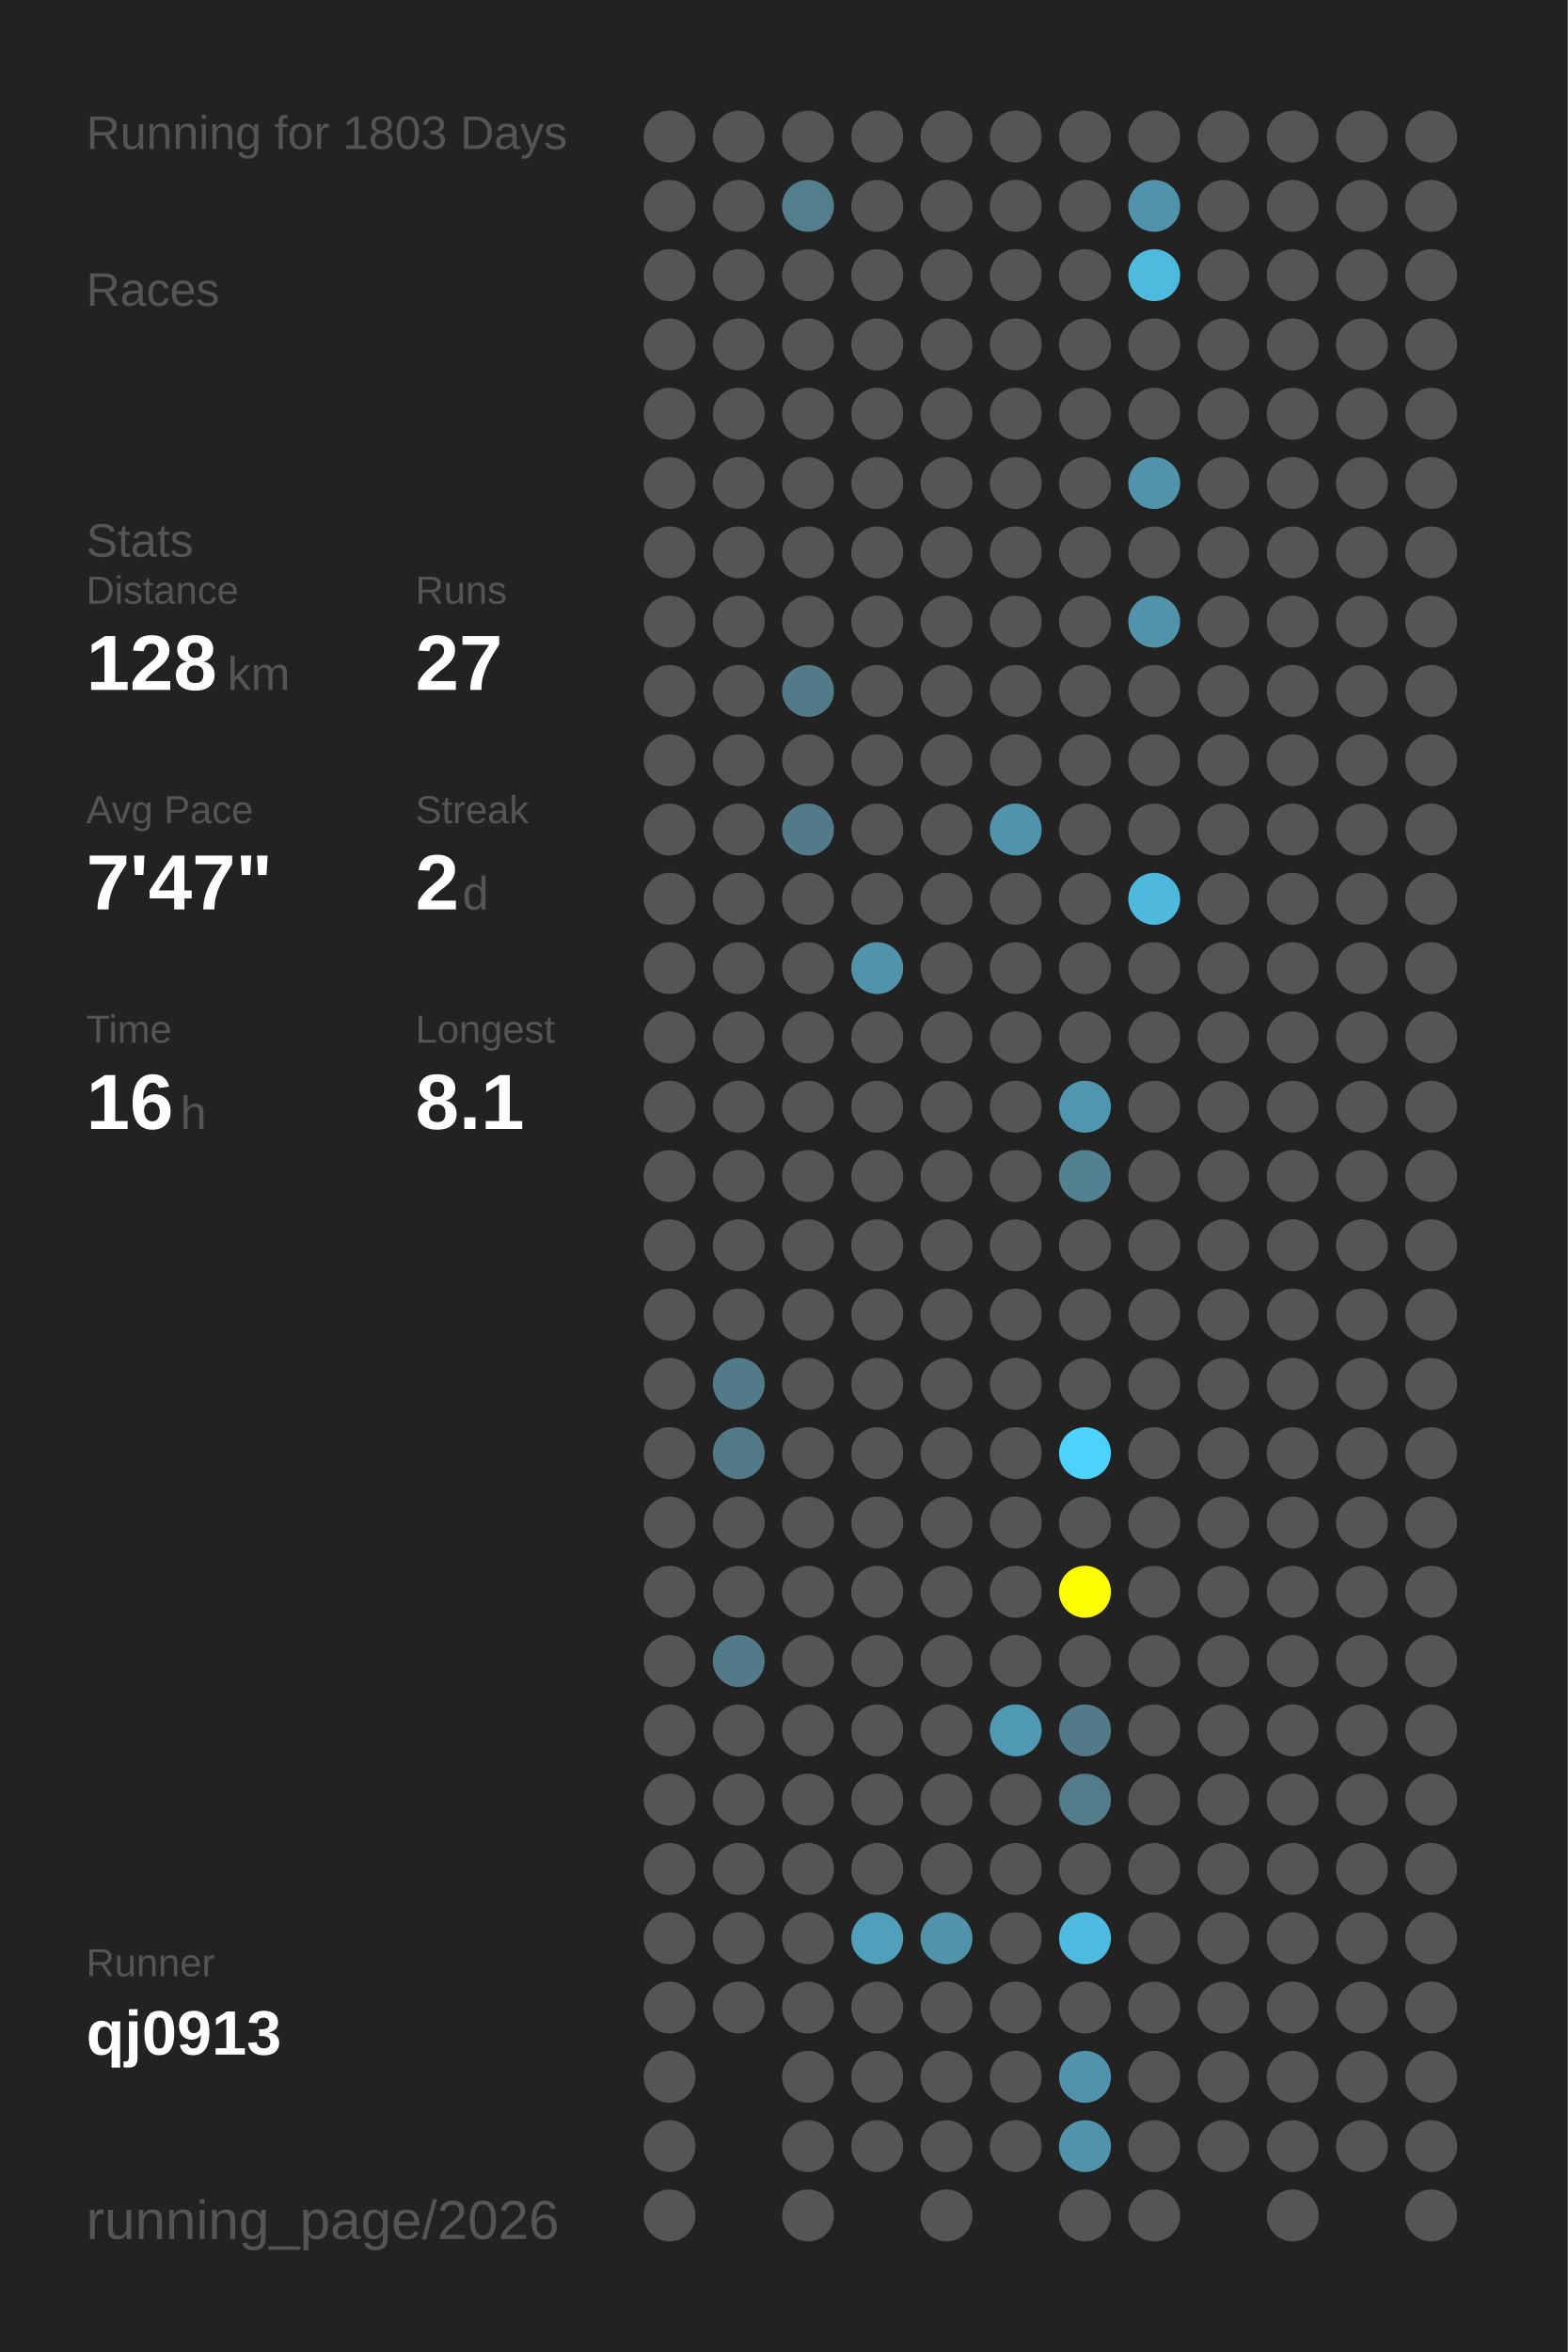
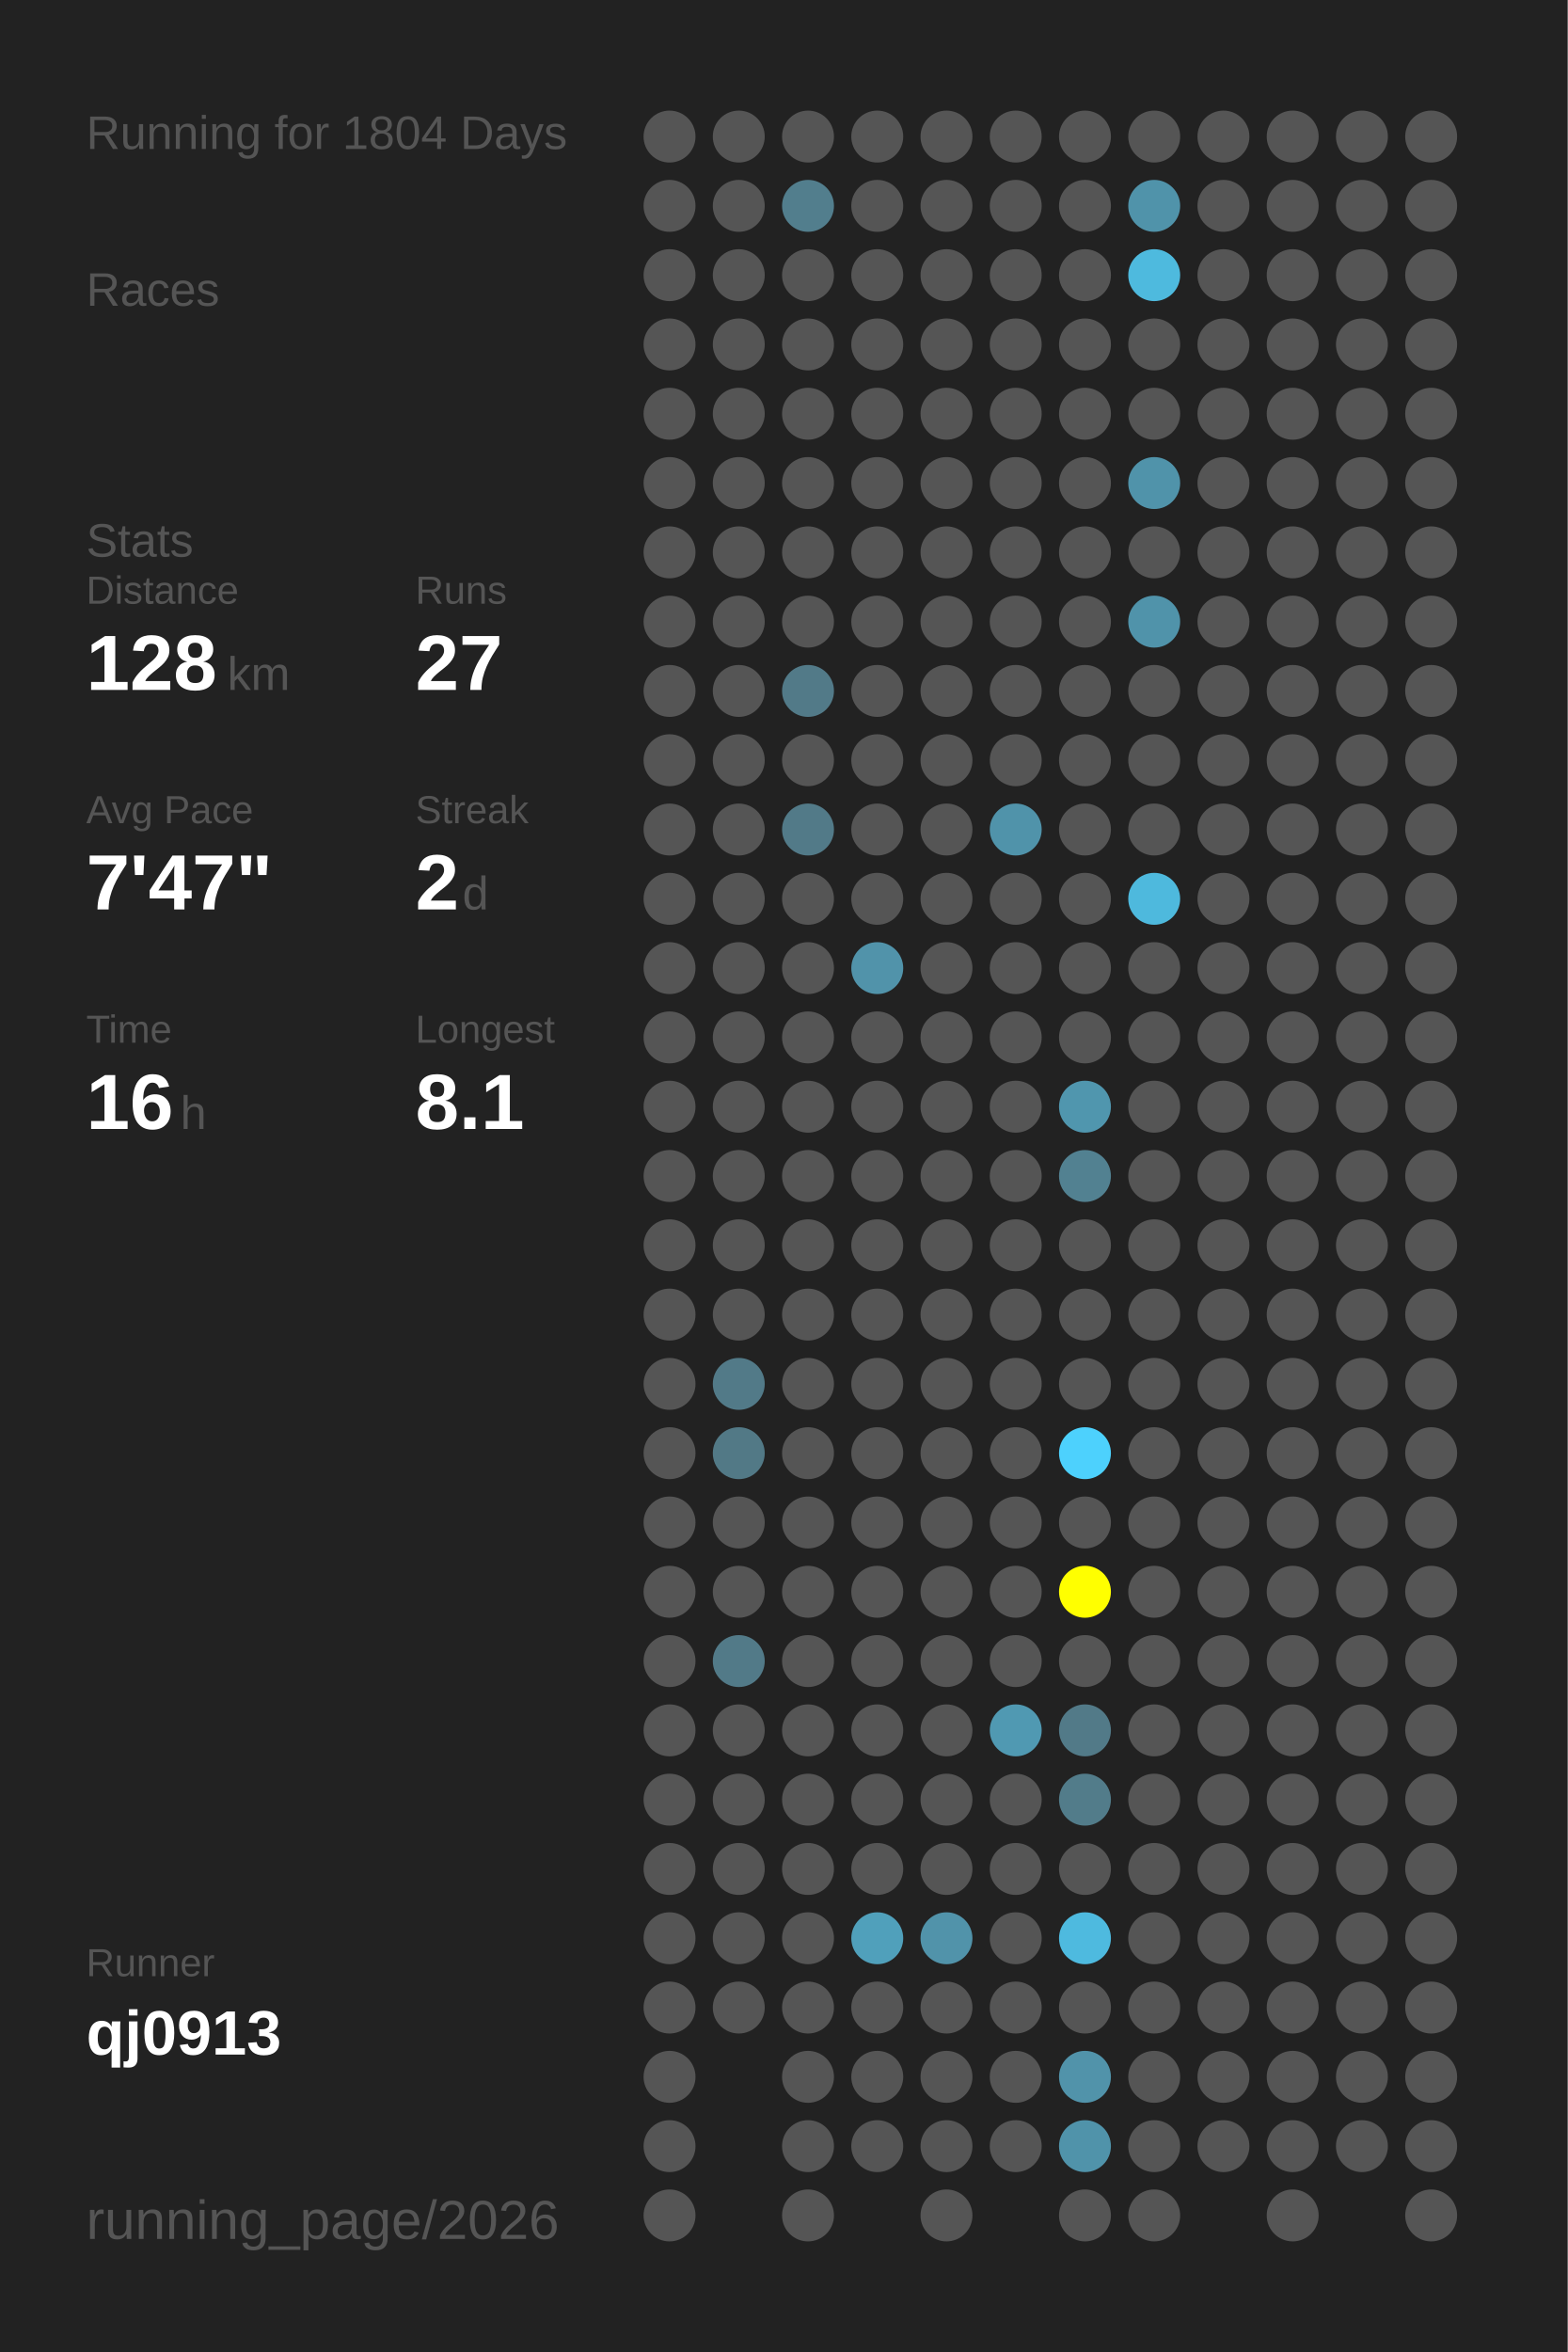
<svg xmlns="http://www.w3.org/2000/svg" baseProfile="full" height="300mm" version="1.1" viewBox="0,0,200,300" width="200mm">
  <defs />
  <rect fill="#222222" height="300" width="200" x="0" y="0" />
-   <text fill="#555555" style="font-size:6px; font-family:Arial;" x="11" y="19">Running for 1803 Days</text>
+   <text fill="#555555" style="font-size:6px; font-family:Arial;" x="11" y="19">Running for 1804 Days</text>
  <text fill="#555555" style="font-size:6px; font-family:Arial;" x="11" y="39">Races</text>
  <text fill="#555555" style="font-size:6px; font-family:Arial;" x="11" y="71">Stats</text>
  <text fill="#555555" style="font-size:5px; font-family:Arial;" x="11" y="77">Distance</text>
  <text fill="#FFFFFF" style="font-size:10px; font-family:Arial; font-weight:bold;" x="11" y="88">128</text>
  <text fill="#555555" style="font-size:6px; font-family:Arial;" x="29" y="88">km</text>
  <text fill="#555555" style="font-size:5px; font-family:Arial;" x="53" y="77">Runs</text>
  <text fill="#FFFFFF" style="font-size:10px; font-family:Arial; font-weight:bold;" x="53" y="88">27</text>
  <text fill="#555555" style="font-size:5px; font-family:Arial;" x="11" y="105">Avg Pace</text>
  <text fill="#FFFFFF" style="font-size:10px; font-family:Arial; font-weight:bold;" x="11" y="116">7'47"</text>
  <text fill="#555555" style="font-size:5px; font-family:Arial;" x="53" y="105">Streak</text>
  <text fill="#FFFFFF" style="font-size:10px; font-family:Arial; font-weight:bold;" x="53" y="116">2</text>
  <text fill="#555555" style="font-size:6px; font-family:Arial;" x="59" y="116">d</text>
  <text fill="#555555" style="font-size:5px; font-family:Arial;" x="11" y="133">Time</text>
  <text fill="#FFFFFF" style="font-size:10px; font-family:Arial; font-weight:bold;" x="11" y="144">16</text>
  <text fill="#555555" style="font-size:6px; font-family:Arial;" x="23" y="144">h</text>
  <text fill="#555555" style="font-size:5px; font-family:Arial;" x="53" y="133">Longest</text>
  <text fill="#FFFFFF" style="font-size:10px; font-family:Arial; font-weight:bold;" x="53" y="144">8.1</text>
  <text fill="#555555" style="font-size:5px; font-family:Arial;" x="11" y="252.065">Runner</text>
  <text fill="#FFFFFF" style="font-size:8px; font-family:Arial; font-weight:bold;" x="11" y="262.065">qj0913</text>
  <text fill="#555555" style="font-size:7px; font-family:Arial;" x="11" y="285.581">running_page/2026</text>
  <circle cx="85.417" cy="17.419" fill="#555555" r="3.312" />
  <circle cx="85.417" cy="26.258" fill="#555555" r="3.312" />
  <circle cx="85.417" cy="35.097" fill="#555555" r="3.312" />
  <circle cx="85.417" cy="43.935" fill="#555555" r="3.312" />
  <circle cx="85.417" cy="52.774" fill="#555555" r="3.312" />
  <circle cx="85.417" cy="61.613" fill="#555555" r="3.312" />
  <circle cx="85.417" cy="70.452" fill="#555555" r="3.312" />
  <circle cx="85.417" cy="79.29" fill="#555555" r="3.312" />
  <circle cx="85.417" cy="88.129" fill="#555555" r="3.312" />
  <circle cx="85.417" cy="96.968" fill="#555555" r="3.312" />
  <circle cx="85.417" cy="105.806" fill="#555555" r="3.312" />
  <circle cx="85.417" cy="114.645" fill="#555555" r="3.312" />
  <circle cx="85.417" cy="123.484" fill="#555555" r="3.312" />
  <circle cx="85.417" cy="132.323" fill="#555555" r="3.312" />
  <circle cx="85.417" cy="141.161" fill="#555555" r="3.312" />
  <circle cx="85.417" cy="150" fill="#555555" r="3.312" />
  <circle cx="85.417" cy="158.839" fill="#555555" r="3.312" />
  <circle cx="85.417" cy="167.677" fill="#555555" r="3.312" />
  <circle cx="85.417" cy="176.516" fill="#555555" r="3.312" />
  <circle cx="85.417" cy="185.355" fill="#555555" r="3.312" />
  <circle cx="85.417" cy="194.194" fill="#555555" r="3.312" />
  <circle cx="85.417" cy="203.032" fill="#555555" r="3.312" />
  <circle cx="85.417" cy="211.871" fill="#555555" r="3.312" />
  <circle cx="85.417" cy="220.71" fill="#555555" r="3.312" />
  <circle cx="85.417" cy="229.548" fill="#555555" r="3.312" />
  <circle cx="85.417" cy="238.387" fill="#555555" r="3.312" />
  <circle cx="85.417" cy="247.226" fill="#555555" r="3.312" />
  <circle cx="85.417" cy="256.065" fill="#555555" r="3.312" />
  <circle cx="85.417" cy="264.903" fill="#555555" r="3.312" />
  <circle cx="85.417" cy="273.742" fill="#555555" r="3.312" />
  <circle cx="85.417" cy="282.581" fill="#555555" r="3.312" />
  <circle cx="94.25" cy="17.419" fill="#555555" r="3.312" />
  <circle cx="94.25" cy="26.258" fill="#555555" r="3.312" />
  <circle cx="94.25" cy="35.097" fill="#555555" r="3.312" />
  <circle cx="94.25" cy="43.935" fill="#555555" r="3.312" />
  <circle cx="94.25" cy="52.774" fill="#555555" r="3.312" />
  <circle cx="94.25" cy="61.613" fill="#555555" r="3.312" />
  <circle cx="94.25" cy="70.452" fill="#555555" r="3.312" />
  <circle cx="94.25" cy="79.29" fill="#555555" r="3.312" />
  <circle cx="94.25" cy="88.129" fill="#555555" r="3.312" />
  <circle cx="94.25" cy="96.968" fill="#555555" r="3.312" />
  <circle cx="94.25" cy="105.806" fill="#555555" r="3.312" />
  <circle cx="94.25" cy="114.645" fill="#555555" r="3.312" />
  <circle cx="94.25" cy="123.484" fill="#555555" r="3.312" />
  <circle cx="94.25" cy="132.323" fill="#555555" r="3.312" />
  <circle cx="94.25" cy="141.161" fill="#555555" r="3.312" />
  <circle cx="94.25" cy="150" fill="#555555" r="3.312" />
  <circle cx="94.25" cy="158.839" fill="#555555" r="3.312" />
  <circle cx="94.25" cy="167.677" fill="#555555" r="3.312" />
  <circle cx="94.25" cy="176.516" fill="#527a88" r="3.312" />
  <circle cx="94.25" cy="185.355" fill="#527986" r="3.312" />
  <circle cx="94.25" cy="194.194" fill="#555555" r="3.312" />
  <circle cx="94.25" cy="203.032" fill="#555555" r="3.312" />
  <circle cx="94.25" cy="211.871" fill="#527a88" r="3.312" />
  <circle cx="94.25" cy="220.71" fill="#555555" r="3.312" />
  <circle cx="94.25" cy="229.548" fill="#555555" r="3.312" />
  <circle cx="94.25" cy="238.387" fill="#555555" r="3.312" />
  <circle cx="94.25" cy="247.226" fill="#555555" r="3.312" />
  <circle cx="94.25" cy="256.065" fill="#555555" r="3.312" />
  <circle cx="103.083" cy="17.419" fill="#555555" r="3.312" />
  <circle cx="103.083" cy="26.258" fill="#527e8d" r="3.312" />
  <circle cx="103.083" cy="35.097" fill="#555555" r="3.312" />
  <circle cx="103.083" cy="43.935" fill="#555555" r="3.312" />
  <circle cx="103.083" cy="52.774" fill="#555555" r="3.312" />
  <circle cx="103.083" cy="61.613" fill="#555555" r="3.312" />
  <circle cx="103.083" cy="70.452" fill="#555555" r="3.312" />
  <circle cx="103.083" cy="79.29" fill="#555555" r="3.312" />
  <circle cx="103.083" cy="88.129" fill="#527a88" r="3.312" />
  <circle cx="103.083" cy="96.968" fill="#555555" r="3.312" />
  <circle cx="103.083" cy="105.806" fill="#527a88" r="3.312" />
  <circle cx="103.083" cy="114.645" fill="#555555" r="3.312" />
  <circle cx="103.083" cy="123.484" fill="#555555" r="3.312" />
  <circle cx="103.083" cy="132.323" fill="#555555" r="3.312" />
  <circle cx="103.083" cy="141.161" fill="#555555" r="3.312" />
  <circle cx="103.083" cy="150" fill="#555555" r="3.312" />
  <circle cx="103.083" cy="158.839" fill="#555555" r="3.312" />
  <circle cx="103.083" cy="167.677" fill="#555555" r="3.312" />
  <circle cx="103.083" cy="176.516" fill="#555555" r="3.312" />
  <circle cx="103.083" cy="185.355" fill="#555555" r="3.312" />
  <circle cx="103.083" cy="194.194" fill="#555555" r="3.312" />
  <circle cx="103.083" cy="203.032" fill="#555555" r="3.312" />
  <circle cx="103.083" cy="211.871" fill="#555555" r="3.312" />
  <circle cx="103.083" cy="220.71" fill="#555555" r="3.312" />
  <circle cx="103.083" cy="229.548" fill="#555555" r="3.312" />
  <circle cx="103.083" cy="238.387" fill="#555555" r="3.312" />
  <circle cx="103.083" cy="247.226" fill="#555555" r="3.312" />
  <circle cx="103.083" cy="256.065" fill="#555555" r="3.312" />
  <circle cx="103.083" cy="264.903" fill="#555555" r="3.312" />
  <circle cx="103.083" cy="273.742" fill="#555555" r="3.312" />
  <circle cx="103.083" cy="282.581" fill="#555555" r="3.312" />
  <circle cx="111.917" cy="17.419" fill="#555555" r="3.312" />
  <circle cx="111.917" cy="26.258" fill="#555555" r="3.312" />
  <circle cx="111.917" cy="35.097" fill="#555555" r="3.312" />
  <circle cx="111.917" cy="43.935" fill="#555555" r="3.312" />
  <circle cx="111.917" cy="52.774" fill="#555555" r="3.312" />
  <circle cx="111.917" cy="61.613" fill="#555555" r="3.312" />
  <circle cx="111.917" cy="70.452" fill="#555555" r="3.312" />
  <circle cx="111.917" cy="79.29" fill="#555555" r="3.312" />
  <circle cx="111.917" cy="88.129" fill="#555555" r="3.312" />
  <circle cx="111.917" cy="96.968" fill="#555555" r="3.312" />
  <circle cx="111.917" cy="105.806" fill="#555555" r="3.312" />
  <circle cx="111.917" cy="114.645" fill="#555555" r="3.312" />
  <circle cx="111.917" cy="123.484" fill="#5193aa" r="3.312" />
  <circle cx="111.917" cy="132.323" fill="#555555" r="3.312" />
  <circle cx="111.917" cy="141.161" fill="#555555" r="3.312" />
  <circle cx="111.917" cy="150" fill="#555555" r="3.312" />
  <circle cx="111.917" cy="158.839" fill="#555555" r="3.312" />
  <circle cx="111.917" cy="167.677" fill="#555555" r="3.312" />
  <circle cx="111.917" cy="176.516" fill="#555555" r="3.312" />
  <circle cx="111.917" cy="185.355" fill="#555555" r="3.312" />
  <circle cx="111.917" cy="194.194" fill="#555555" r="3.312" />
  <circle cx="111.917" cy="203.032" fill="#555555" r="3.312" />
  <circle cx="111.917" cy="211.871" fill="#555555" r="3.312" />
  <circle cx="111.917" cy="220.71" fill="#555555" r="3.312" />
  <circle cx="111.917" cy="229.548" fill="#555555" r="3.312" />
  <circle cx="111.917" cy="238.387" fill="#555555" r="3.312" />
  <circle cx="111.917" cy="247.226" fill="#50a0bb" r="3.312" />
  <circle cx="111.917" cy="256.065" fill="#555555" r="3.312" />
  <circle cx="111.917" cy="264.903" fill="#555555" r="3.312" />
  <circle cx="111.917" cy="273.742" fill="#555555" r="3.312" />
  <circle cx="120.75" cy="17.419" fill="#555555" r="3.312" />
  <circle cx="120.75" cy="26.258" fill="#555555" r="3.312" />
  <circle cx="120.75" cy="35.097" fill="#555555" r="3.312" />
  <circle cx="120.75" cy="43.935" fill="#555555" r="3.312" />
  <circle cx="120.75" cy="52.774" fill="#555555" r="3.312" />
  <circle cx="120.75" cy="61.613" fill="#555555" r="3.312" />
  <circle cx="120.75" cy="70.452" fill="#555555" r="3.312" />
  <circle cx="120.75" cy="79.29" fill="#555555" r="3.312" />
  <circle cx="120.75" cy="88.129" fill="#555555" r="3.312" />
  <circle cx="120.75" cy="96.968" fill="#555555" r="3.312" />
  <circle cx="120.75" cy="105.806" fill="#555555" r="3.312" />
  <circle cx="120.75" cy="114.645" fill="#555555" r="3.312" />
  <circle cx="120.75" cy="123.484" fill="#555555" r="3.312" />
  <circle cx="120.75" cy="132.323" fill="#555555" r="3.312" />
  <circle cx="120.75" cy="141.161" fill="#555555" r="3.312" />
  <circle cx="120.75" cy="150" fill="#555555" r="3.312" />
  <circle cx="120.75" cy="158.839" fill="#555555" r="3.312" />
  <circle cx="120.75" cy="167.677" fill="#555555" r="3.312" />
  <circle cx="120.75" cy="176.516" fill="#555555" r="3.312" />
  <circle cx="120.75" cy="185.355" fill="#555555" r="3.312" />
  <circle cx="120.75" cy="194.194" fill="#555555" r="3.312" />
  <circle cx="120.75" cy="203.032" fill="#555555" r="3.312" />
  <circle cx="120.75" cy="211.871" fill="#555555" r="3.312" />
  <circle cx="120.75" cy="220.71" fill="#555555" r="3.312" />
  <circle cx="120.75" cy="229.548" fill="#555555" r="3.312" />
  <circle cx="120.75" cy="238.387" fill="#555555" r="3.312" />
  <circle cx="120.75" cy="247.226" fill="#5193aa" r="3.312" />
  <circle cx="120.75" cy="256.065" fill="#555555" r="3.312" />
  <circle cx="120.75" cy="264.903" fill="#555555" r="3.312" />
  <circle cx="120.75" cy="273.742" fill="#555555" r="3.312" />
  <circle cx="120.75" cy="282.581" fill="#555555" r="3.312" />
  <circle cx="129.583" cy="17.419" fill="#555555" r="3.312" />
  <circle cx="129.583" cy="26.258" fill="#555555" r="3.312" />
  <circle cx="129.583" cy="35.097" fill="#555555" r="3.312" />
  <circle cx="129.583" cy="43.935" fill="#555555" r="3.312" />
  <circle cx="129.583" cy="52.774" fill="#555555" r="3.312" />
  <circle cx="129.583" cy="61.613" fill="#555555" r="3.312" />
  <circle cx="129.583" cy="70.452" fill="#555555" r="3.312" />
  <circle cx="129.583" cy="79.29" fill="#555555" r="3.312" />
  <circle cx="129.583" cy="88.129" fill="#555555" r="3.312" />
  <circle cx="129.583" cy="96.968" fill="#555555" r="3.312" />
  <circle cx="129.583" cy="105.806" fill="#5093aa" r="3.312" />
  <circle cx="129.583" cy="114.645" fill="#555555" r="3.312" />
  <circle cx="129.583" cy="123.484" fill="#555555" r="3.312" />
  <circle cx="129.583" cy="132.323" fill="#555555" r="3.312" />
  <circle cx="129.583" cy="141.161" fill="#555555" r="3.312" />
  <circle cx="129.583" cy="150" fill="#555555" r="3.312" />
  <circle cx="129.583" cy="158.839" fill="#555555" r="3.312" />
  <circle cx="129.583" cy="167.677" fill="#555555" r="3.312" />
  <circle cx="129.583" cy="176.516" fill="#555555" r="3.312" />
  <circle cx="129.583" cy="185.355" fill="#555555" r="3.312" />
  <circle cx="129.583" cy="194.194" fill="#555555" r="3.312" />
  <circle cx="129.583" cy="203.032" fill="#555555" r="3.312" />
  <circle cx="129.583" cy="211.871" fill="#555555" r="3.312" />
  <circle cx="129.583" cy="220.71" fill="#5099b2" r="3.312" />
  <circle cx="129.583" cy="229.548" fill="#555555" r="3.312" />
  <circle cx="129.583" cy="238.387" fill="#555555" r="3.312" />
  <circle cx="129.583" cy="247.226" fill="#555555" r="3.312" />
  <circle cx="129.583" cy="256.065" fill="#555555" r="3.312" />
  <circle cx="129.583" cy="264.903" fill="#555555" r="3.312" />
  <circle cx="129.583" cy="273.742" fill="#555555" r="3.312" />
  <circle cx="138.417" cy="17.419" fill="#555555" r="3.312" />
  <circle cx="138.417" cy="26.258" fill="#555555" r="3.312" />
  <circle cx="138.417" cy="35.097" fill="#555555" r="3.312" />
  <circle cx="138.417" cy="43.935" fill="#555555" r="3.312" />
  <circle cx="138.417" cy="52.774" fill="#555555" r="3.312" />
  <circle cx="138.417" cy="61.613" fill="#555555" r="3.312" />
  <circle cx="138.417" cy="70.452" fill="#555555" r="3.312" />
  <circle cx="138.417" cy="79.29" fill="#555555" r="3.312" />
  <circle cx="138.417" cy="88.129" fill="#555555" r="3.312" />
  <circle cx="138.417" cy="96.968" fill="#555555" r="3.312" />
  <circle cx="138.417" cy="105.806" fill="#555555" r="3.312" />
  <circle cx="138.417" cy="114.645" fill="#555555" r="3.312" />
  <circle cx="138.417" cy="123.484" fill="#555555" r="3.312" />
  <circle cx="138.417" cy="132.323" fill="#555555" r="3.312" />
  <circle cx="138.417" cy="141.161" fill="#5096ae" r="3.312" />
  <circle cx="138.417" cy="150" fill="#528191" r="3.312" />
  <circle cx="138.417" cy="158.839" fill="#555555" r="3.312" />
  <circle cx="138.417" cy="167.677" fill="#555555" r="3.312" />
  <circle cx="138.417" cy="176.516" fill="#555555" r="3.312" />
  <circle cx="138.417" cy="185.355" fill="#4dd1fd" r="3.312" />
  <circle cx="138.417" cy="194.194" fill="#555555" r="3.312" />
  <circle cx="138.417" cy="203.032" fill="#FFFF00" r="3.312" />
  <circle cx="138.417" cy="211.871" fill="#555555" r="3.312" />
  <circle cx="138.417" cy="220.71" fill="#527a88" r="3.312" />
  <circle cx="138.417" cy="229.548" fill="#527c8a" r="3.312" />
  <circle cx="138.417" cy="238.387" fill="#555555" r="3.312" />
  <circle cx="138.417" cy="247.226" fill="#4ebadf" r="3.312" />
  <circle cx="138.417" cy="256.065" fill="#555555" r="3.312" />
  <circle cx="138.417" cy="264.903" fill="#5193aa" r="3.312" />
  <circle cx="138.417" cy="273.742" fill="#5093aa" r="3.312" />
  <circle cx="138.417" cy="282.581" fill="#555555" r="3.312" />
  <circle cx="147.25" cy="17.419" fill="#555555" r="3.312" />
  <circle cx="147.25" cy="26.258" fill="#5093aa" r="3.312" />
  <circle cx="147.25" cy="35.097" fill="#4ebade" r="3.312" />
  <circle cx="147.25" cy="43.935" fill="#555555" r="3.312" />
  <circle cx="147.25" cy="52.774" fill="#555555" r="3.312" />
  <circle cx="147.25" cy="61.613" fill="#5093aa" r="3.312" />
  <circle cx="147.25" cy="70.452" fill="#555555" r="3.312" />
  <circle cx="147.25" cy="79.29" fill="#5093aa" r="3.312" />
  <circle cx="147.25" cy="88.129" fill="#555555" r="3.312" />
  <circle cx="147.25" cy="96.968" fill="#555555" r="3.312" />
  <circle cx="147.25" cy="105.806" fill="#555555" r="3.312" />
  <circle cx="147.25" cy="114.645" fill="#4eb9dd" r="3.312" />
  <circle cx="147.25" cy="123.484" fill="#555555" r="3.312" />
  <circle cx="147.25" cy="132.323" fill="#555555" r="3.312" />
  <circle cx="147.25" cy="141.161" fill="#555555" r="3.312" />
  <circle cx="147.25" cy="150" fill="#555555" r="3.312" />
  <circle cx="147.25" cy="158.839" fill="#555555" r="3.312" />
  <circle cx="147.25" cy="167.677" fill="#555555" r="3.312" />
  <circle cx="147.25" cy="176.516" fill="#555555" r="3.312" />
  <circle cx="147.25" cy="185.355" fill="#555555" r="3.312" />
  <circle cx="147.25" cy="194.194" fill="#555555" r="3.312" />
  <circle cx="147.25" cy="203.032" fill="#555555" r="3.312" />
  <circle cx="147.25" cy="211.871" fill="#555555" r="3.312" />
  <circle cx="147.25" cy="220.71" fill="#555555" r="3.312" />
  <circle cx="147.25" cy="229.548" fill="#555555" r="3.312" />
  <circle cx="147.25" cy="238.387" fill="#555555" r="3.312" />
  <circle cx="147.25" cy="247.226" fill="#555555" r="3.312" />
  <circle cx="147.25" cy="256.065" fill="#555555" r="3.312" />
  <circle cx="147.25" cy="264.903" fill="#555555" r="3.312" />
  <circle cx="147.25" cy="273.742" fill="#555555" r="3.312" />
  <circle cx="147.25" cy="282.581" fill="#555555" r="3.312" />
  <circle cx="156.083" cy="17.419" fill="#555555" r="3.312" />
  <circle cx="156.083" cy="26.258" fill="#555555" r="3.312" />
  <circle cx="156.083" cy="35.097" fill="#555555" r="3.312" />
  <circle cx="156.083" cy="43.935" fill="#555555" r="3.312" />
  <circle cx="156.083" cy="52.774" fill="#555555" r="3.312" />
  <circle cx="156.083" cy="61.613" fill="#555555" r="3.312" />
  <circle cx="156.083" cy="70.452" fill="#555555" r="3.312" />
  <circle cx="156.083" cy="79.29" fill="#555555" r="3.312" />
  <circle cx="156.083" cy="88.129" fill="#555555" r="3.312" />
  <circle cx="156.083" cy="96.968" fill="#555555" r="3.312" />
  <circle cx="156.083" cy="105.806" fill="#555555" r="3.312" />
  <circle cx="156.083" cy="114.645" fill="#555555" r="3.312" />
  <circle cx="156.083" cy="123.484" fill="#555555" r="3.312" />
  <circle cx="156.083" cy="132.323" fill="#555555" r="3.312" />
  <circle cx="156.083" cy="141.161" fill="#555555" r="3.312" />
  <circle cx="156.083" cy="150" fill="#555555" r="3.312" />
  <circle cx="156.083" cy="158.839" fill="#555555" r="3.312" />
  <circle cx="156.083" cy="167.677" fill="#555555" r="3.312" />
  <circle cx="156.083" cy="176.516" fill="#555555" r="3.312" />
  <circle cx="156.083" cy="185.355" fill="#555555" r="3.312" />
  <circle cx="156.083" cy="194.194" fill="#555555" r="3.312" />
  <circle cx="156.083" cy="203.032" fill="#555555" r="3.312" />
  <circle cx="156.083" cy="211.871" fill="#555555" r="3.312" />
  <circle cx="156.083" cy="220.71" fill="#555555" r="3.312" />
  <circle cx="156.083" cy="229.548" fill="#555555" r="3.312" />
  <circle cx="156.083" cy="238.387" fill="#555555" r="3.312" />
  <circle cx="156.083" cy="247.226" fill="#555555" r="3.312" />
  <circle cx="156.083" cy="256.065" fill="#555555" r="3.312" />
  <circle cx="156.083" cy="264.903" fill="#555555" r="3.312" />
  <circle cx="156.083" cy="273.742" fill="#555555" r="3.312" />
  <circle cx="164.917" cy="17.419" fill="#555555" r="3.312" />
  <circle cx="164.917" cy="26.258" fill="#555555" r="3.312" />
  <circle cx="164.917" cy="35.097" fill="#555555" r="3.312" />
  <circle cx="164.917" cy="43.935" fill="#555555" r="3.312" />
  <circle cx="164.917" cy="52.774" fill="#555555" r="3.312" />
  <circle cx="164.917" cy="61.613" fill="#555555" r="3.312" />
  <circle cx="164.917" cy="70.452" fill="#555555" r="3.312" />
  <circle cx="164.917" cy="79.29" fill="#555555" r="3.312" />
  <circle cx="164.917" cy="88.129" fill="#555555" r="3.312" />
  <circle cx="164.917" cy="96.968" fill="#555555" r="3.312" />
  <circle cx="164.917" cy="105.806" fill="#555555" r="3.312" />
  <circle cx="164.917" cy="114.645" fill="#555555" r="3.312" />
  <circle cx="164.917" cy="123.484" fill="#555555" r="3.312" />
  <circle cx="164.917" cy="132.323" fill="#555555" r="3.312" />
  <circle cx="164.917" cy="141.161" fill="#555555" r="3.312" />
  <circle cx="164.917" cy="150" fill="#555555" r="3.312" />
  <circle cx="164.917" cy="158.839" fill="#555555" r="3.312" />
  <circle cx="164.917" cy="167.677" fill="#555555" r="3.312" />
  <circle cx="164.917" cy="176.516" fill="#555555" r="3.312" />
  <circle cx="164.917" cy="185.355" fill="#555555" r="3.312" />
  <circle cx="164.917" cy="194.194" fill="#555555" r="3.312" />
  <circle cx="164.917" cy="203.032" fill="#555555" r="3.312" />
  <circle cx="164.917" cy="211.871" fill="#555555" r="3.312" />
  <circle cx="164.917" cy="220.71" fill="#555555" r="3.312" />
  <circle cx="164.917" cy="229.548" fill="#555555" r="3.312" />
  <circle cx="164.917" cy="238.387" fill="#555555" r="3.312" />
  <circle cx="164.917" cy="247.226" fill="#555555" r="3.312" />
  <circle cx="164.917" cy="256.065" fill="#555555" r="3.312" />
  <circle cx="164.917" cy="264.903" fill="#555555" r="3.312" />
  <circle cx="164.917" cy="273.742" fill="#555555" r="3.312" />
  <circle cx="164.917" cy="282.581" fill="#555555" r="3.312" />
  <circle cx="173.75" cy="17.419" fill="#555555" r="3.312" />
  <circle cx="173.75" cy="26.258" fill="#555555" r="3.312" />
  <circle cx="173.75" cy="35.097" fill="#555555" r="3.312" />
  <circle cx="173.75" cy="43.935" fill="#555555" r="3.312" />
  <circle cx="173.75" cy="52.774" fill="#555555" r="3.312" />
  <circle cx="173.75" cy="61.613" fill="#555555" r="3.312" />
  <circle cx="173.75" cy="70.452" fill="#555555" r="3.312" />
  <circle cx="173.75" cy="79.29" fill="#555555" r="3.312" />
  <circle cx="173.75" cy="88.129" fill="#555555" r="3.312" />
  <circle cx="173.75" cy="96.968" fill="#555555" r="3.312" />
  <circle cx="173.75" cy="105.806" fill="#555555" r="3.312" />
  <circle cx="173.75" cy="114.645" fill="#555555" r="3.312" />
  <circle cx="173.75" cy="123.484" fill="#555555" r="3.312" />
  <circle cx="173.75" cy="132.323" fill="#555555" r="3.312" />
  <circle cx="173.75" cy="141.161" fill="#555555" r="3.312" />
  <circle cx="173.75" cy="150" fill="#555555" r="3.312" />
  <circle cx="173.75" cy="158.839" fill="#555555" r="3.312" />
  <circle cx="173.75" cy="167.677" fill="#555555" r="3.312" />
  <circle cx="173.75" cy="176.516" fill="#555555" r="3.312" />
  <circle cx="173.75" cy="185.355" fill="#555555" r="3.312" />
  <circle cx="173.75" cy="194.194" fill="#555555" r="3.312" />
  <circle cx="173.75" cy="203.032" fill="#555555" r="3.312" />
  <circle cx="173.75" cy="211.871" fill="#555555" r="3.312" />
  <circle cx="173.75" cy="220.71" fill="#555555" r="3.312" />
  <circle cx="173.75" cy="229.548" fill="#555555" r="3.312" />
  <circle cx="173.75" cy="238.387" fill="#555555" r="3.312" />
  <circle cx="173.75" cy="247.226" fill="#555555" r="3.312" />
  <circle cx="173.75" cy="256.065" fill="#555555" r="3.312" />
  <circle cx="173.75" cy="264.903" fill="#555555" r="3.312" />
  <circle cx="173.75" cy="273.742" fill="#555555" r="3.312" />
  <circle cx="182.583" cy="17.419" fill="#555555" r="3.312" />
  <circle cx="182.583" cy="26.258" fill="#555555" r="3.312" />
  <circle cx="182.583" cy="35.097" fill="#555555" r="3.312" />
  <circle cx="182.583" cy="43.935" fill="#555555" r="3.312" />
  <circle cx="182.583" cy="52.774" fill="#555555" r="3.312" />
  <circle cx="182.583" cy="61.613" fill="#555555" r="3.312" />
  <circle cx="182.583" cy="70.452" fill="#555555" r="3.312" />
  <circle cx="182.583" cy="79.29" fill="#555555" r="3.312" />
  <circle cx="182.583" cy="88.129" fill="#555555" r="3.312" />
  <circle cx="182.583" cy="96.968" fill="#555555" r="3.312" />
  <circle cx="182.583" cy="105.806" fill="#555555" r="3.312" />
  <circle cx="182.583" cy="114.645" fill="#555555" r="3.312" />
  <circle cx="182.583" cy="123.484" fill="#555555" r="3.312" />
  <circle cx="182.583" cy="132.323" fill="#555555" r="3.312" />
  <circle cx="182.583" cy="141.161" fill="#555555" r="3.312" />
  <circle cx="182.583" cy="150" fill="#555555" r="3.312" />
  <circle cx="182.583" cy="158.839" fill="#555555" r="3.312" />
  <circle cx="182.583" cy="167.677" fill="#555555" r="3.312" />
  <circle cx="182.583" cy="176.516" fill="#555555" r="3.312" />
  <circle cx="182.583" cy="185.355" fill="#555555" r="3.312" />
  <circle cx="182.583" cy="194.194" fill="#555555" r="3.312" />
  <circle cx="182.583" cy="203.032" fill="#555555" r="3.312" />
  <circle cx="182.583" cy="211.871" fill="#555555" r="3.312" />
  <circle cx="182.583" cy="220.71" fill="#555555" r="3.312" />
  <circle cx="182.583" cy="229.548" fill="#555555" r="3.312" />
  <circle cx="182.583" cy="238.387" fill="#555555" r="3.312" />
  <circle cx="182.583" cy="247.226" fill="#555555" r="3.312" />
  <circle cx="182.583" cy="256.065" fill="#555555" r="3.312" />
  <circle cx="182.583" cy="264.903" fill="#555555" r="3.312" />
  <circle cx="182.583" cy="273.742" fill="#555555" r="3.312" />
  <circle cx="182.583" cy="282.581" fill="#555555" r="3.312" />
</svg>
